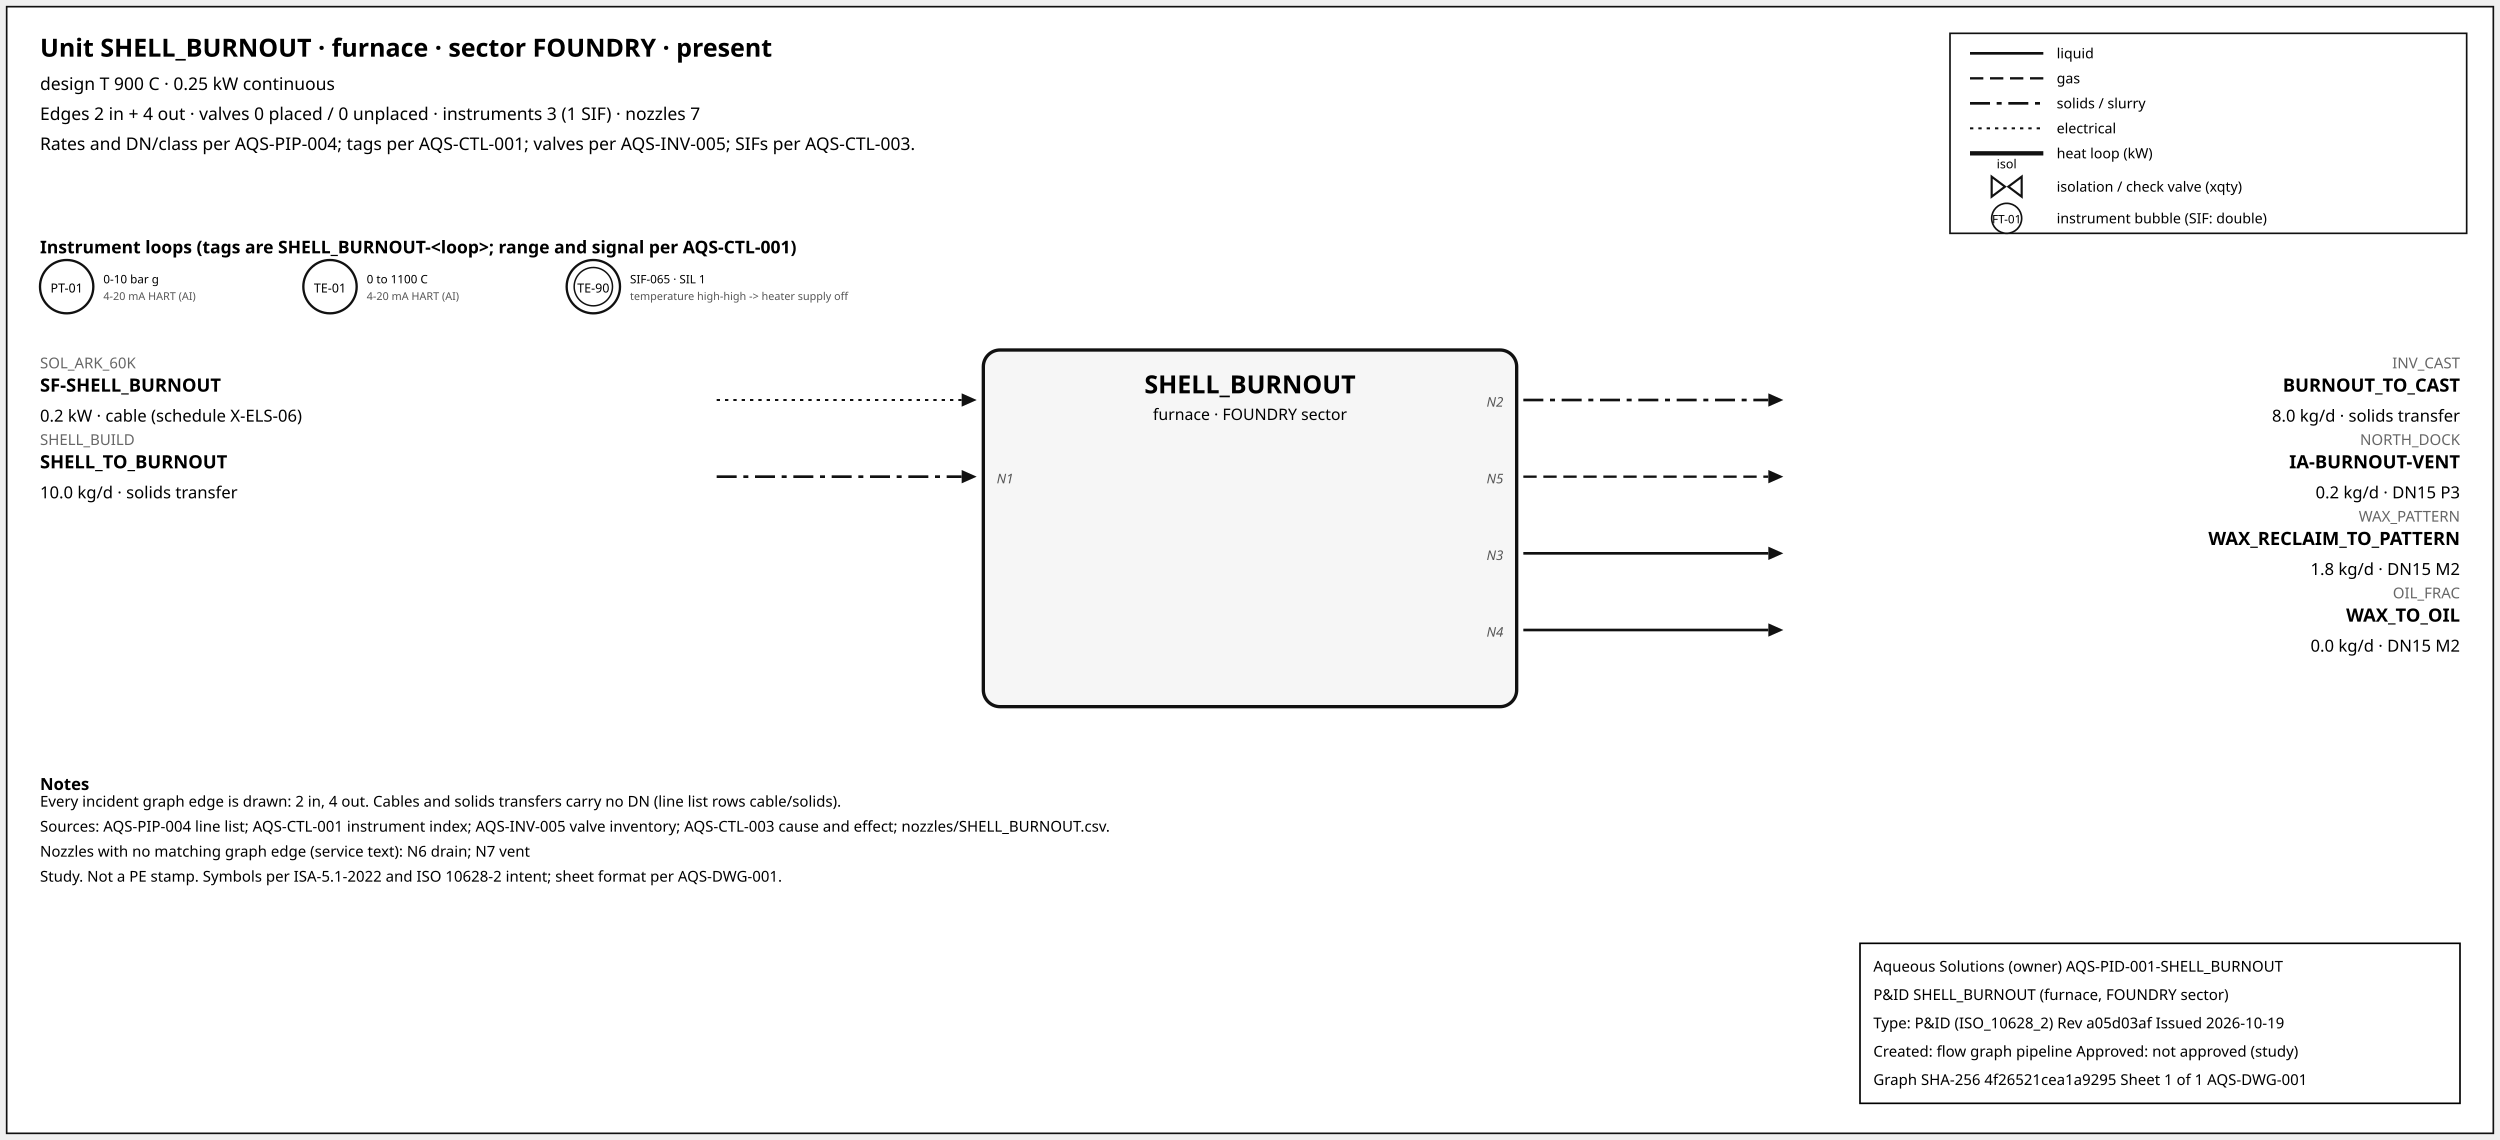
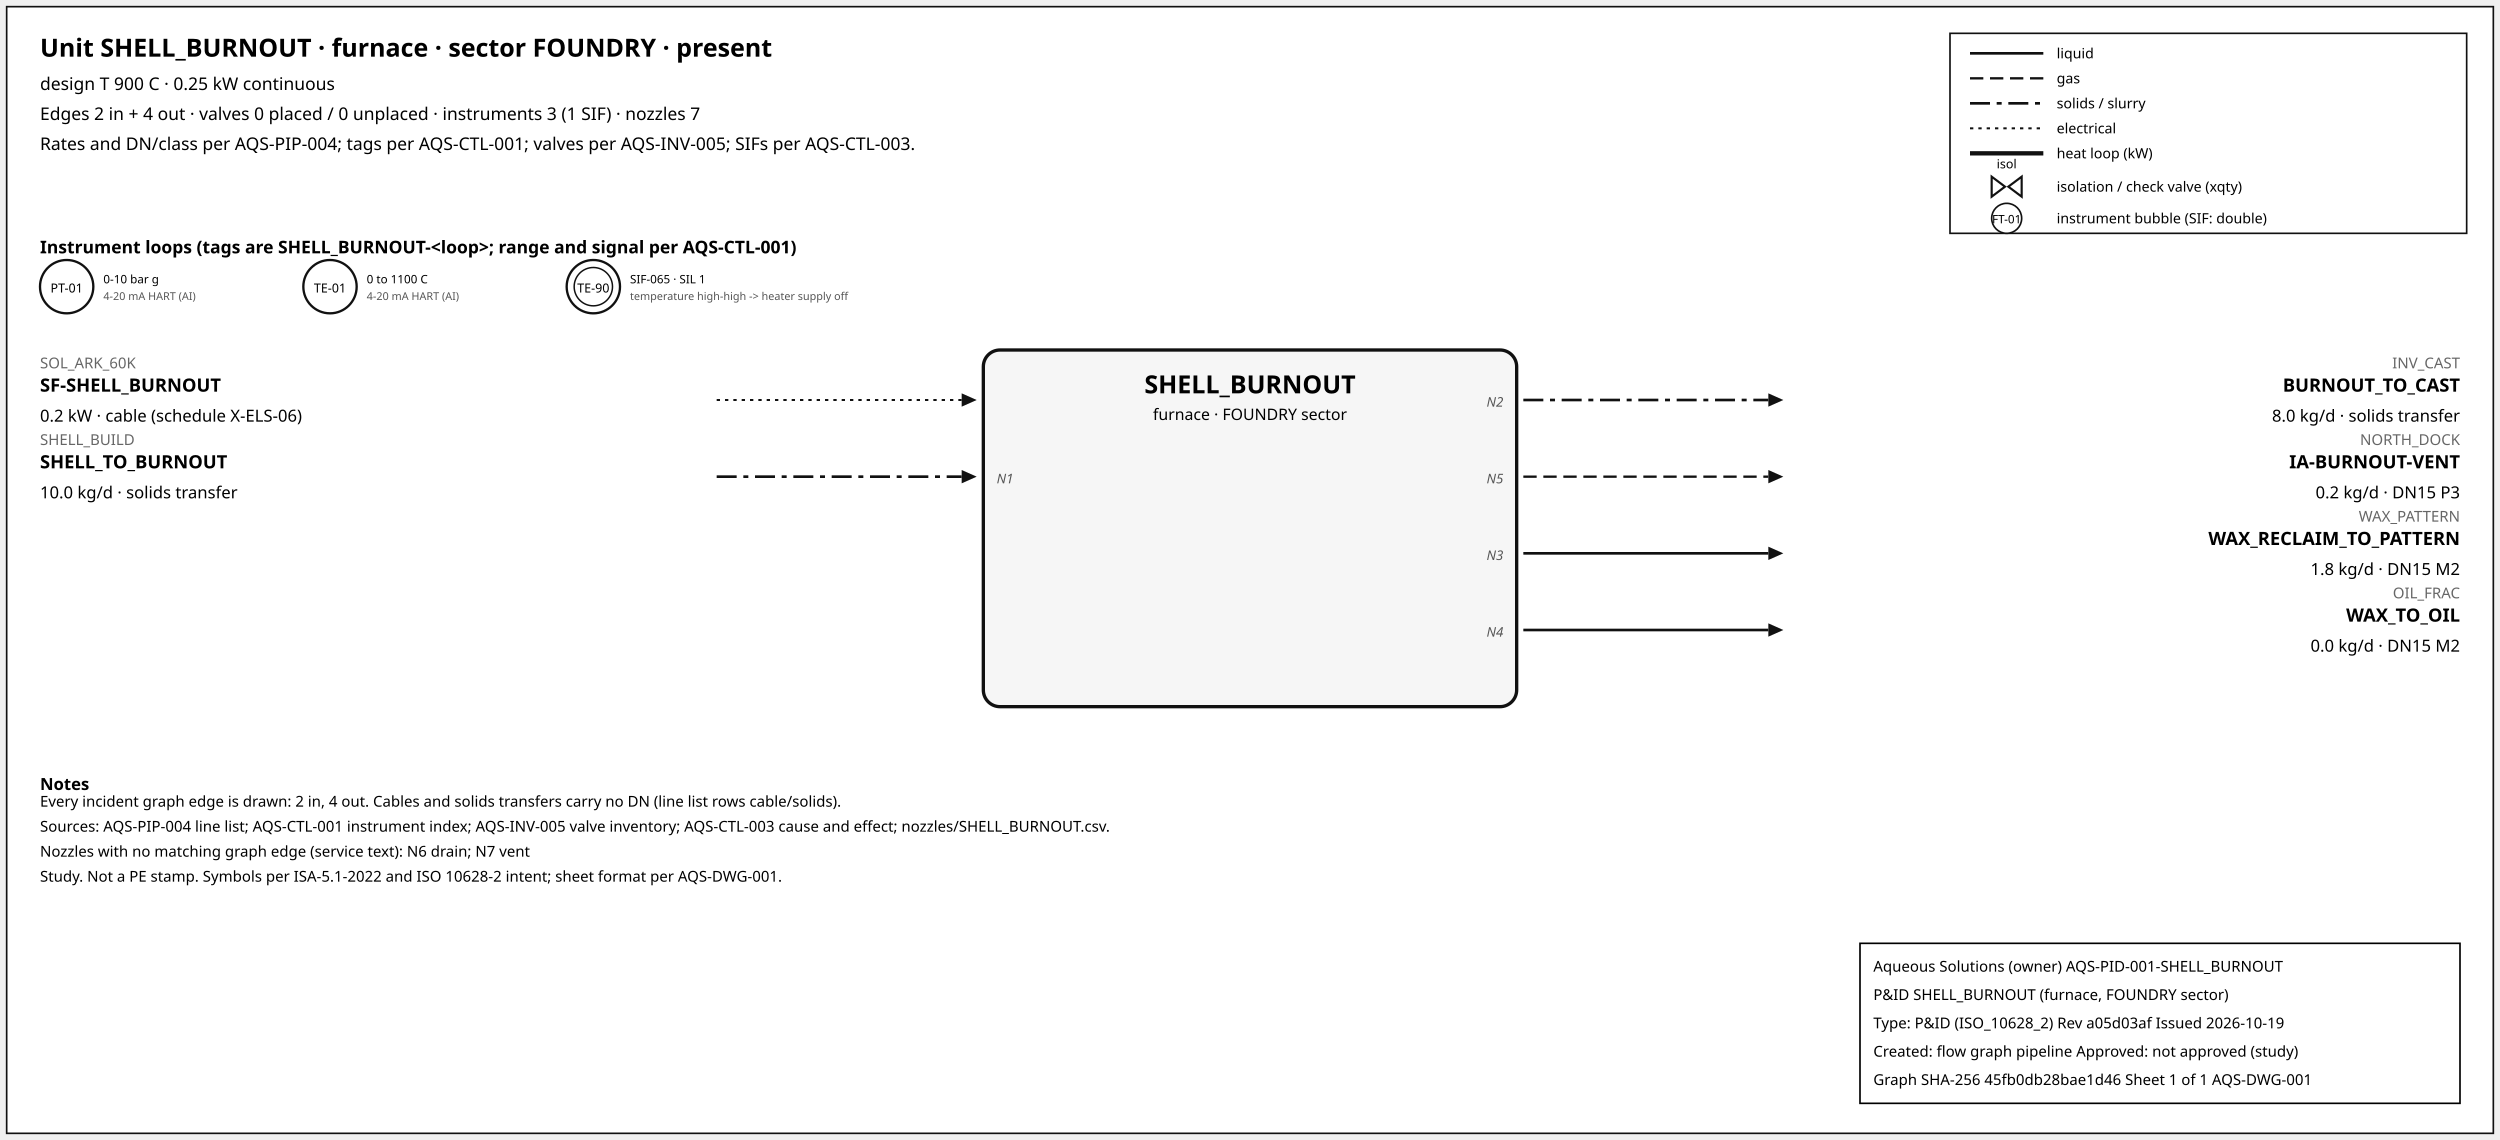
<svg xmlns="http://www.w3.org/2000/svg" width="1500" height="684" font-family="sans-serif">
  <rect x="4" y="4" width="1492" height="676" fill="white" stroke="#111" />
  <text x="24" y="34" font-size="15" font-weight="600">Unit SHELL_BURNOUT · furnace · sector FOUNDRY · present</text>
  <text x="24" y="54" font-size="10.5">design T 900 C · 0.25 kW continuous</text>
  <text x="24" y="72" font-size="10.5">Edges 2 in + 4 out · valves 0 placed / 0 unplaced · instruments 3 (1 SIF) · nozzles 7</text>
  <text x="24" y="90" font-size="10.5">Rates and DN/class per AQS-PIP-004; tags per AQS-CTL-001; valves per AQS-INV-005; SIFs per AQS-CTL-003.</text>
  <rect x="1170" y="20" width="310" height="120" fill="white" stroke="#111" />
  <line x1="1182" y1="32" x2="1226" y2="32" stroke="#111" stroke-width="1.6" />
  <text x="1234" y="35" font-size="8.5">liquid</text>
  <line x1="1182" y1="47" x2="1226" y2="47" stroke="#111" stroke-width="1.4" stroke-dasharray="8,4" />
  <text x="1234" y="50" font-size="8.5">gas</text>
  <line x1="1182" y1="62" x2="1226" y2="62" stroke="#111" stroke-width="1.6" stroke-dasharray="12,4,3,4" />
  <text x="1234" y="65" font-size="8.5">solids / slurry</text>
  <line x1="1182" y1="77" x2="1226" y2="77" stroke="#111" stroke-width="1.2" stroke-dasharray="2,3" />
  <text x="1234" y="80" font-size="8.5">electrical</text>
  <line x1="1182" y1="92" x2="1226" y2="92" stroke="#111" stroke-width="2.6" />
  <text x="1234" y="95" font-size="8.5">heat loop (kW)</text>
  <path d="M 1195.0,106 L 1203.0,112 L 1195.0,118 Z M 1213.0,106 L 1205.0,112 L 1213.0,118 Z" fill="white" stroke="#111" stroke-width="1.3" />
  <text x="1204.0" y="101.0" font-size="7.5" text-anchor="middle">isol</text>
  <text x="1234" y="115" font-size="8.5">isolation / check valve (xqty)</text>
  <circle cx="1204" cy="131" r="9" fill="white" stroke="#111" />
  <text x="1204" y="134" font-size="7" text-anchor="middle">FT-01</text>
  <text x="1234" y="134" font-size="8.5">instrument bubble (SIF: double)</text>
  <text x="24" y="152" font-size="10.5" font-weight="600">Instrument loops (tags are SHELL_BURNOUT-&lt;loop&gt;; range and signal per AQS-CTL-001)</text>
  <circle cx="40" cy="172" r="16" fill="white" stroke="#111" stroke-width="1.4" />
  <text x="40" y="175.5" font-size="7.5" text-anchor="middle">PT-01</text>
  <text x="62" y="170" font-size="7">0-10 bar g</text>
  <text x="62" y="180" font-size="6.5" fill="#555">4-20 mA HART (AI)</text>
  <circle cx="198" cy="172" r="16" fill="white" stroke="#111" stroke-width="1.4" />
  <text x="198" y="175.5" font-size="7.5" text-anchor="middle">TE-01</text>
  <text x="220" y="170" font-size="7">0 to 1100 C</text>
  <text x="220" y="180" font-size="6.5" fill="#555">4-20 mA HART (AI)</text>
  <circle cx="356" cy="172" r="16" fill="white" stroke="#111" stroke-width="1.4" />
  <circle cx="356" cy="172" r="11.5" fill="none" stroke="#111" stroke-width="0.9" />
  <text x="356" y="175.5" font-size="7.5" text-anchor="middle">TE-90</text>
  <text x="378" y="170" font-size="7">SIF-065 · SIL 1</text>
  <text x="378" y="180" font-size="6.5" fill="#555">temperature high-high -&gt; heater supply off</text>
  <rect x="590" y="210" width="320" height="214" rx="10" fill="#f6f6f6" stroke="#111" stroke-width="2" />
  <text x="750.0" y="236" font-size="15" font-weight="700" text-anchor="middle">SHELL_BURNOUT</text>
  <text x="750.0" y="252" font-size="9.5" text-anchor="middle">furnace · FOUNDRY sector</text>
  <line x1="430" y1="240" x2="577" y2="240" stroke="#111" stroke-width="1.2" stroke-dasharray="2,3" class="edge-in" />
  <polygon points="586,240 577,236 577,244" fill="#111" />
  <text x="24" y="221" font-size="9" fill="#666" text-anchor="start">SOL_ARK_60K</text>
  <text x="24" y="235" font-size="11" font-weight="600" text-anchor="start">SF-SHELL_BURNOUT</text>
  <text x="24" y="253" font-size="10" text-anchor="start">0.2 kW · cable (schedule X-ELS-06)</text>
  <line x1="430" y1="286" x2="577" y2="286" stroke="#111" stroke-width="1.6" stroke-dasharray="12,4,3,4" class="edge-in" />
  <polygon points="586,286 577,282 577,290" fill="#111" />
  <text x="24" y="267" font-size="9" fill="#666" text-anchor="start">SHELL_BUILD</text>
  <text x="24" y="281" font-size="11" font-weight="600" text-anchor="start">SHELL_TO_BURNOUT</text>
  <text x="24" y="299" font-size="10" text-anchor="start">10.0 kg/d · solids transfer</text>
  <text x="598" y="290" font-size="8" font-style="italic" fill="#555" text-anchor="start">N1</text>
  <line x1="914" y1="240" x2="1061" y2="240" stroke="#111" stroke-width="1.6" stroke-dasharray="12,4,3,4" class="edge-out" />
  <polygon points="1070,240 1061,236 1061,244" fill="#111" />
  <text x="1476" y="221" font-size="9" fill="#666" text-anchor="end">INV_CAST</text>
  <text x="1476" y="235" font-size="11" font-weight="600" text-anchor="end">BURNOUT_TO_CAST</text>
  <text x="1476" y="253" font-size="10" text-anchor="end">8.0 kg/d · solids transfer</text>
  <text x="902" y="244" font-size="8" font-style="italic" fill="#555" text-anchor="end">N2</text>
  <line x1="914" y1="286" x2="1061" y2="286" stroke="#111" stroke-width="1.4" stroke-dasharray="8,4" class="edge-out" />
  <polygon points="1070,286 1061,282 1061,290" fill="#111" />
  <text x="1476" y="267" font-size="9" fill="#666" text-anchor="end">NORTH_DOCK</text>
  <text x="1476" y="281" font-size="11" font-weight="600" text-anchor="end">IA-BURNOUT-VENT</text>
  <text x="1476" y="299" font-size="10" text-anchor="end">0.2 kg/d · DN15 P3</text>
  <text x="902" y="290" font-size="8" font-style="italic" fill="#555" text-anchor="end">N5</text>
  <line x1="914" y1="332" x2="1061" y2="332" stroke="#111" stroke-width="1.6" class="edge-out" />
  <polygon points="1070,332 1061,328 1061,336" fill="#111" />
  <text x="1476" y="313" font-size="9" fill="#666" text-anchor="end">WAX_PATTERN</text>
  <text x="1476" y="327" font-size="11" font-weight="600" text-anchor="end">WAX_RECLAIM_TO_PATTERN</text>
  <text x="1476" y="345" font-size="10" text-anchor="end">1.8 kg/d · DN15 M2</text>
  <text x="902" y="336" font-size="8" font-style="italic" fill="#555" text-anchor="end">N3</text>
  <line x1="914" y1="378" x2="1061" y2="378" stroke="#111" stroke-width="1.6" class="edge-out" />
  <polygon points="1070,378 1061,374 1061,382" fill="#111" />
  <text x="1476" y="359" font-size="9" fill="#666" text-anchor="end">OIL_FRAC</text>
  <text x="1476" y="373" font-size="11" font-weight="600" text-anchor="end">WAX_TO_OIL</text>
  <text x="1476" y="391" font-size="10" text-anchor="end">0.0 kg/d · DN15 M2</text>
  <text x="902" y="382" font-size="8" font-style="italic" fill="#555" text-anchor="end">N4</text>
  <text x="24" y="474" font-size="10" font-weight="600">Notes</text>
  <text x="24" y="484" font-size="9">Every incident graph edge is drawn: 2 in, 4 out. Cables and solids transfers carry no DN (line list rows cable/solids).</text>
  <text x="24" y="499" font-size="9">Sources: AQS-PIP-004 line list; AQS-CTL-001 instrument index; AQS-INV-005 valve inventory; AQS-CTL-003 cause and effect; nozzles/SHELL_BURNOUT.csv.</text>
  <text x="24" y="514" font-size="9">Nozzles with no matching graph edge (service text): N6 drain; N7 vent</text>
  <text x="24" y="529" font-size="9">Study. Not a PE stamp. Symbols per ISA-5.1-2022 and ISO 10628-2 intent; sheet format per AQS-DWG-001.</text>
  <g id="aqs-title-block">
    <rect x="1116" y="566" width="360" height="96" fill="white" stroke="black" stroke-width="1" />
    <text x="1124" y="583" font-size="9">Aqueous Solutions (owner)   AQS-PID-001-SHELL_BURNOUT</text>
    <text x="1124" y="600" font-size="9">P&amp;ID SHELL_BURNOUT (furnace, FOUNDRY sector)</text>
    <text x="1124" y="617" font-size="9">Type: P&amp;ID (ISO_10628_2)   Rev a05d03af   Issued 2026-10-19</text>
    <text x="1124" y="634" font-size="9">Created: flow graph pipeline   Approved: not approved (study)</text>
-     <text x="1124" y="651" font-size="9">Graph SHA-256 4f26521cea1a9295   Sheet 1 of 1   AQS-DWG-001</text>
+     <text x="1124" y="651" font-size="9">Graph SHA-256 45fb0db28bae1d46   Sheet 1 of 1   AQS-DWG-001</text>
  </g>
</svg>
